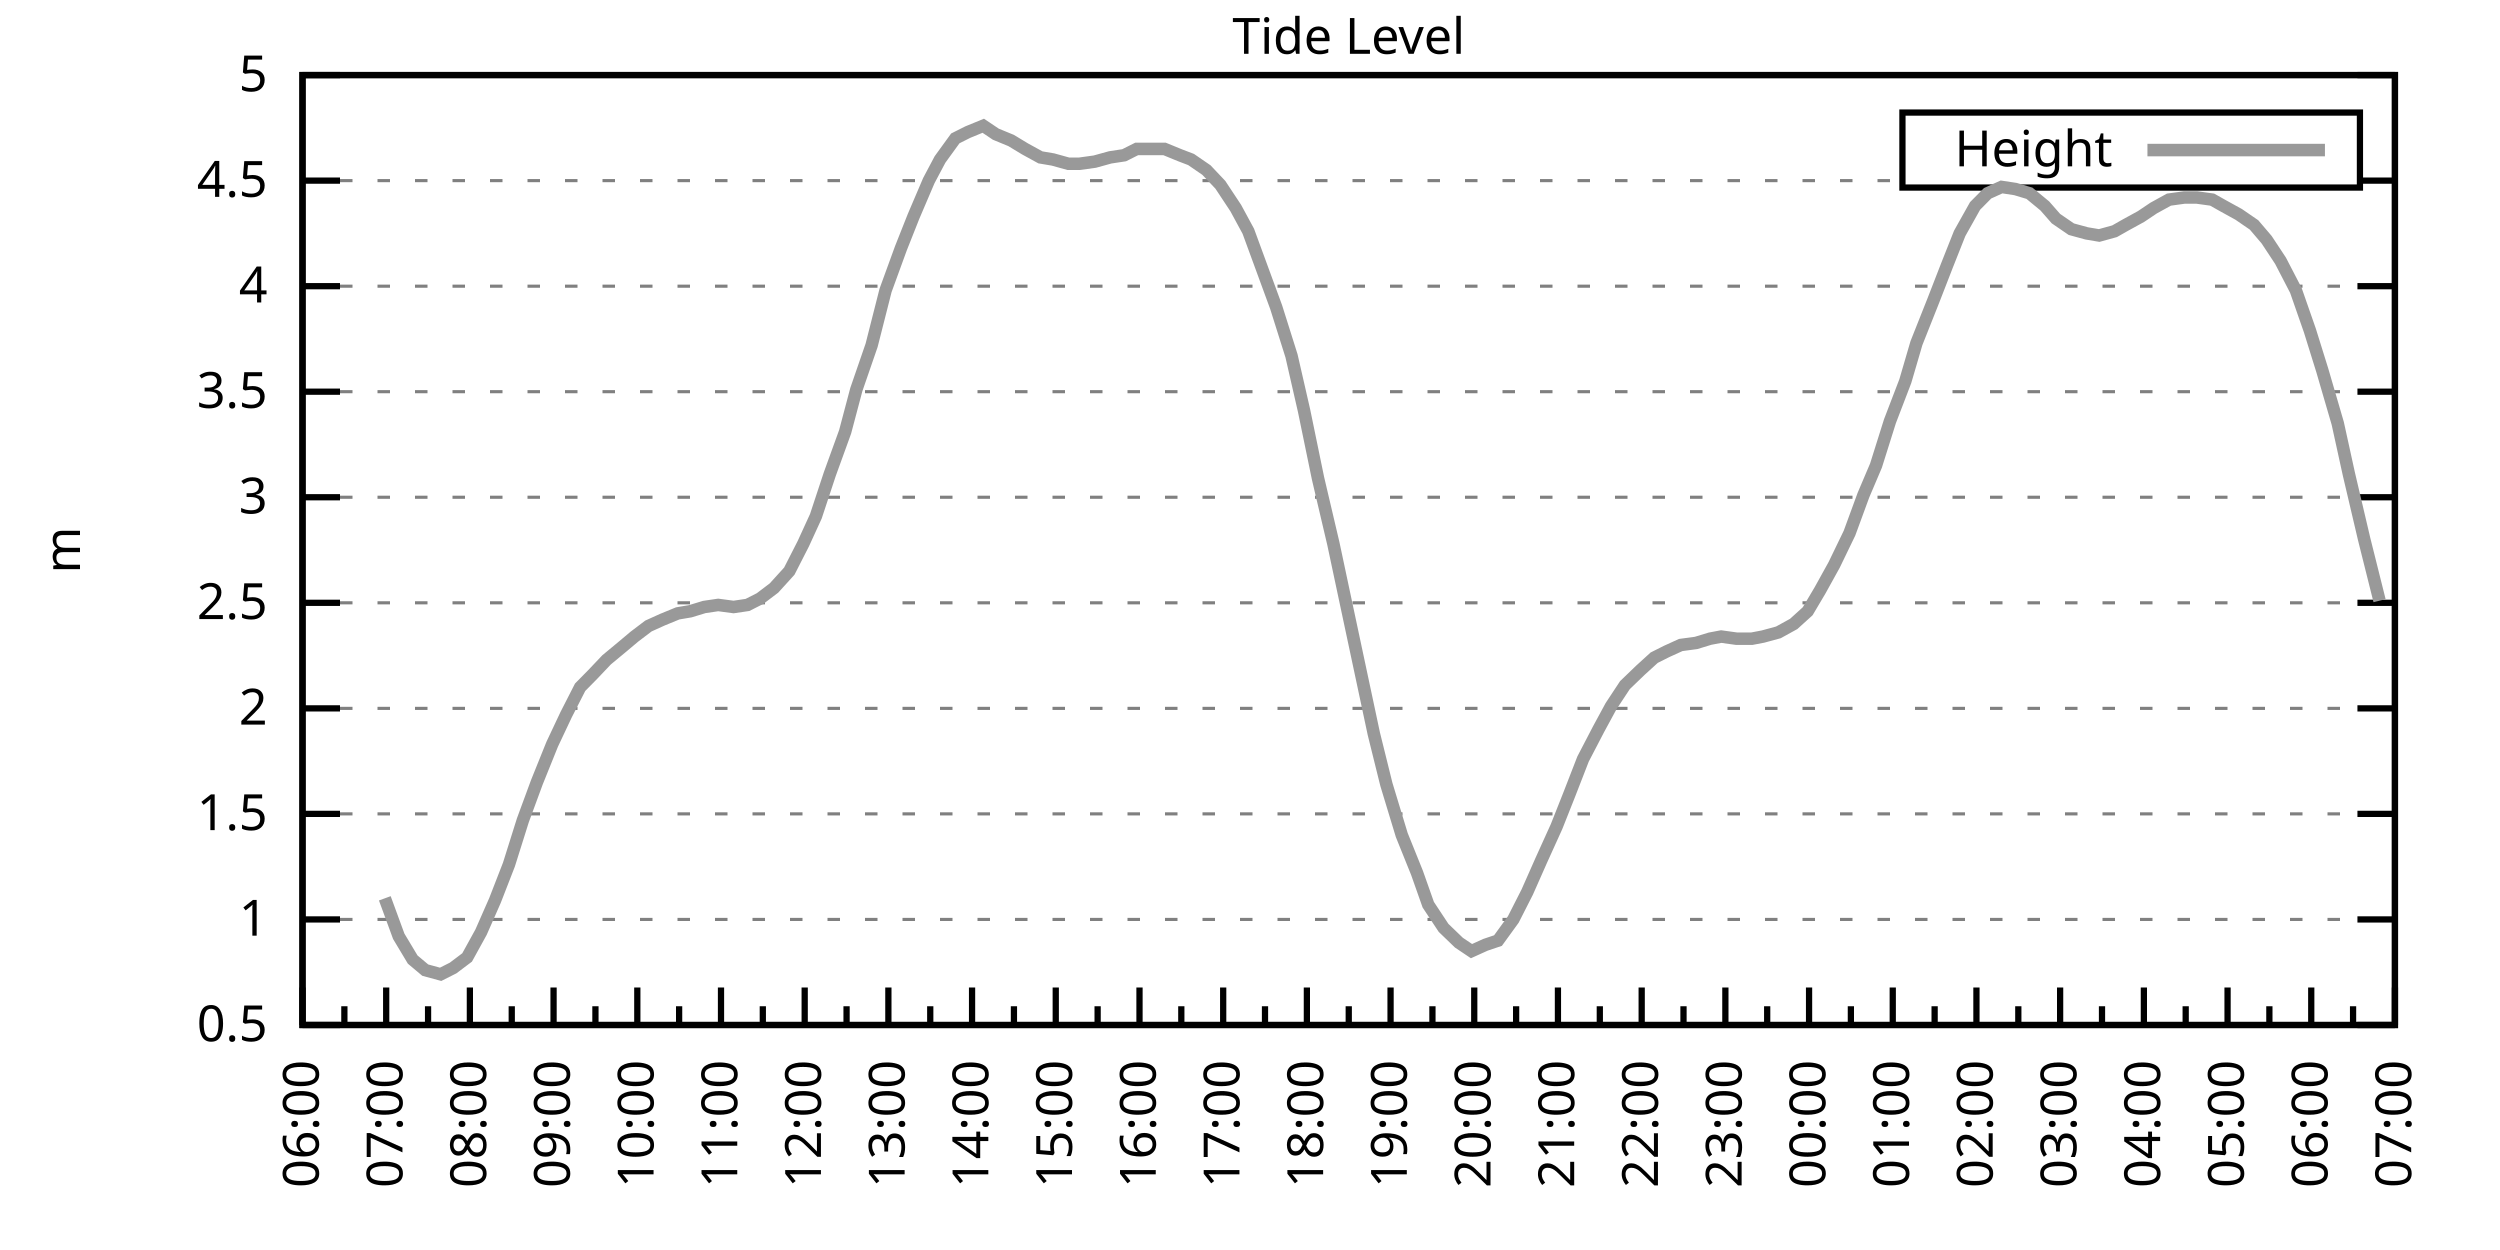
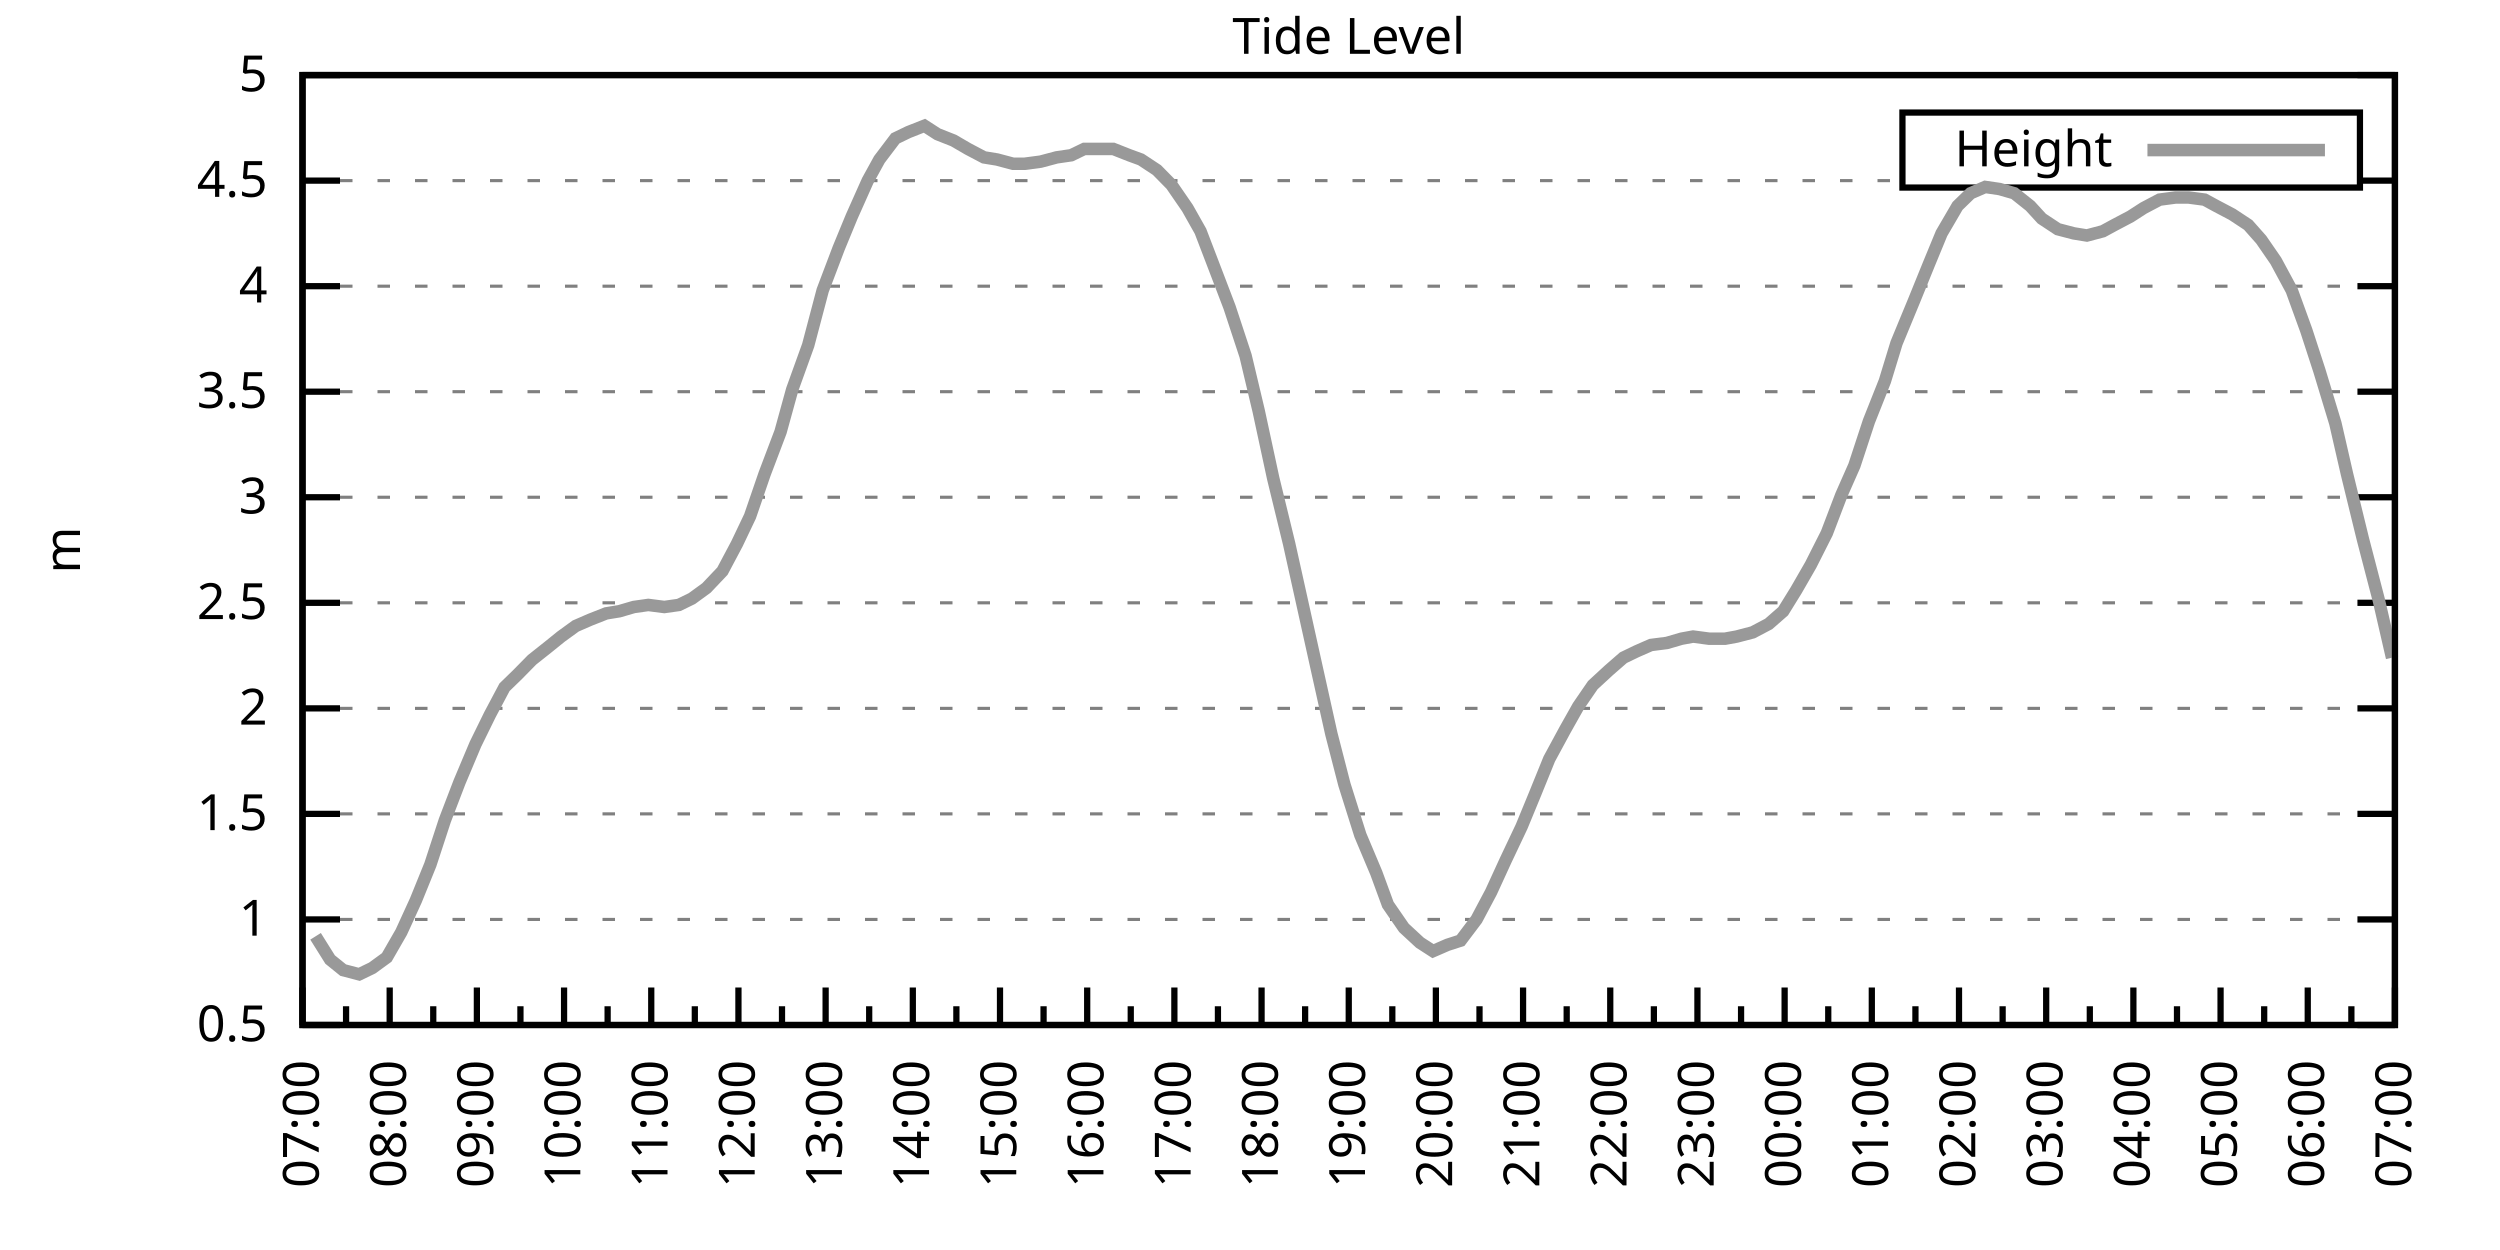
<svg xmlns="http://www.w3.org/2000/svg" xmlns:xlink="http://www.w3.org/1999/xlink" width="400" height="200" viewBox="0 0 400 200">
  <g id="gnuplot_canvas">
    <rect x="0" y="0" width="400" height="200" fill="none" />
    <defs>
      <circle id="gpDot" r="0.5" stroke-width="0.5" stroke="currentColor" />
      <path id="gpPt0" stroke-width="0.333" stroke="currentColor" d="M-1,0 h2 M0,-1 v2" />
      <path id="gpPt1" stroke-width="0.333" stroke="currentColor" d="M-1,-1 L1,1 M1,-1 L-1,1" />
      <path id="gpPt2" stroke-width="0.333" stroke="currentColor" d="M-1,0 L1,0 M0,-1 L0,1 M-1,-1 L1,1 M-1,1 L1,-1" />
      <rect id="gpPt3" stroke-width="0.333" stroke="currentColor" x="-1" y="-1" width="2" height="2" />
      <rect id="gpPt4" stroke-width="0.333" stroke="currentColor" fill="currentColor" x="-1" y="-1" width="2" height="2" />
      <circle id="gpPt5" stroke-width="0.333" stroke="currentColor" cx="0" cy="0" r="1" />
      <use xlink:href="#gpPt5" id="gpPt6" fill="currentColor" stroke="none" />
      <path id="gpPt7" stroke-width="0.333" stroke="currentColor" d="M0,-1.33 L-1.33,0.67 L1.33,0.67 z" />
      <use xlink:href="#gpPt7" id="gpPt8" fill="currentColor" stroke="none" />
      <use xlink:href="#gpPt7" id="gpPt9" stroke="currentColor" transform="rotate(180)" />
      <use xlink:href="#gpPt9" id="gpPt10" fill="currentColor" stroke="none" />
      <use xlink:href="#gpPt3" id="gpPt11" stroke="currentColor" transform="rotate(45)" />
      <use xlink:href="#gpPt11" id="gpPt12" fill="currentColor" stroke="none" />
      <path id="gpPt13" stroke-width="0.333" stroke="currentColor" d="M0,1.330 L1.265,0.411 L0.782,-1.067 L-0.782,-1.076 L-1.265,0.411 z" />
      <use xlink:href="#gpPt13" id="gpPt14" fill="currentColor" stroke="none" />
      <filter id="textbox" filterUnits="objectBoundingBox" x="0" y="0" height="1" width="1">
        <feFlood flood-color="white" flood-opacity="1" result="bgnd" />
        <feComposite in="SourceGraphic" in2="bgnd" operator="atop" />
      </filter>
      <filter id="greybox" filterUnits="objectBoundingBox" x="0" y="0" height="1" width="1">
        <feFlood flood-color="lightgrey" flood-opacity="1" result="grey" />
        <feComposite in="SourceGraphic" in2="grey" operator="atop" />
      </filter>
    </defs>
    <g fill="none" color="white" stroke="currentColor" stroke-width="1.00" stroke-linecap="butt" stroke-linejoin="miter">
</g>
    <g fill="none" color="black" stroke="currentColor" stroke-width="1.00" stroke-linecap="butt" stroke-linejoin="miter">
      <g stroke="none" shape-rendering="crispEdges">
        <polygon fill="rgb(255, 255, 255)" points="48.40,164.00 383.18,164.00 383.18,12.02 48.40,12.02 " />
      </g>
    </g>
    <g fill="none" color="black" stroke="currentColor" stroke-width="1.00" stroke-linecap="butt" stroke-linejoin="miter">
</g>
    <g fill="none" color="black" stroke="black" stroke-width="0.50" stroke-linecap="butt" stroke-linejoin="miter">
</g>
    <g fill="none" color="gray" stroke="currentColor" stroke-width="0.50" stroke-linecap="butt" stroke-linejoin="miter">
      <path stroke="gray" stroke-dasharray="2,4" class="gridline" d="M48.40,164.00 L383.19,164.00  " />
    </g>
    <g fill="none" color="gray" stroke="gray" stroke-width="1.00" stroke-linecap="butt" stroke-linejoin="miter">
</g>
    <g fill="none" color="black" stroke="currentColor" stroke-width="1.00" stroke-linecap="butt" stroke-linejoin="miter">
      <path stroke="black" d="M48.40,164.00 L54.40,164.00 M383.19,164.00 L377.19,164.00  " />
      <g transform="translate(42.80,166.60)" stroke="none" fill="black" font-family="Sans" font-size="8.00" text-anchor="end">
        <text>
          <tspan font-family="Sans"> 0.5</tspan>
        </text>
      </g>
    </g>
    <g fill="none" color="black" stroke="currentColor" stroke-width="1.00" stroke-linecap="butt" stroke-linejoin="miter">
</g>
    <g fill="none" color="black" stroke="black" stroke-width="0.50" stroke-linecap="butt" stroke-linejoin="miter">
</g>
    <g fill="none" color="gray" stroke="currentColor" stroke-width="0.50" stroke-linecap="butt" stroke-linejoin="miter">
      <path stroke="gray" stroke-dasharray="2,4" class="gridline" d="M48.40,147.11 L383.19,147.11  " />
    </g>
    <g fill="none" color="gray" stroke="gray" stroke-width="1.00" stroke-linecap="butt" stroke-linejoin="miter">
</g>
    <g fill="none" color="black" stroke="currentColor" stroke-width="1.00" stroke-linecap="butt" stroke-linejoin="miter">
      <path stroke="black" d="M48.40,147.11 L54.40,147.11 M383.19,147.11 L377.19,147.11  " />
      <g transform="translate(42.80,149.71)" stroke="none" fill="black" font-family="Sans" font-size="8.00" text-anchor="end">
        <text>
          <tspan font-family="Sans"> 1</tspan>
        </text>
      </g>
    </g>
    <g fill="none" color="black" stroke="currentColor" stroke-width="1.00" stroke-linecap="butt" stroke-linejoin="miter">
</g>
    <g fill="none" color="black" stroke="black" stroke-width="0.50" stroke-linecap="butt" stroke-linejoin="miter">
</g>
    <g fill="none" color="gray" stroke="currentColor" stroke-width="0.50" stroke-linecap="butt" stroke-linejoin="miter">
      <path stroke="gray" stroke-dasharray="2,4" class="gridline" d="M48.40,130.22 L383.19,130.22  " />
    </g>
    <g fill="none" color="gray" stroke="gray" stroke-width="1.00" stroke-linecap="butt" stroke-linejoin="miter">
</g>
    <g fill="none" color="black" stroke="currentColor" stroke-width="1.00" stroke-linecap="butt" stroke-linejoin="miter">
      <path stroke="black" d="M48.40,130.22 L54.40,130.22 M383.19,130.22 L377.19,130.22  " />
      <g transform="translate(42.80,132.82)" stroke="none" fill="black" font-family="Sans" font-size="8.00" text-anchor="end">
        <text>
          <tspan font-family="Sans"> 1.5</tspan>
        </text>
      </g>
    </g>
    <g fill="none" color="black" stroke="currentColor" stroke-width="1.00" stroke-linecap="butt" stroke-linejoin="miter">
</g>
    <g fill="none" color="black" stroke="black" stroke-width="0.50" stroke-linecap="butt" stroke-linejoin="miter">
</g>
    <g fill="none" color="gray" stroke="currentColor" stroke-width="0.50" stroke-linecap="butt" stroke-linejoin="miter">
      <path stroke="gray" stroke-dasharray="2,4" class="gridline" d="M48.40,113.34 L383.19,113.34  " />
    </g>
    <g fill="none" color="gray" stroke="gray" stroke-width="1.00" stroke-linecap="butt" stroke-linejoin="miter">
</g>
    <g fill="none" color="black" stroke="currentColor" stroke-width="1.00" stroke-linecap="butt" stroke-linejoin="miter">
      <path stroke="black" d="M48.40,113.34 L54.40,113.34 M383.19,113.34 L377.19,113.34  " />
      <g transform="translate(42.80,115.94)" stroke="none" fill="black" font-family="Sans" font-size="8.00" text-anchor="end">
        <text>
          <tspan font-family="Sans"> 2</tspan>
        </text>
      </g>
    </g>
    <g fill="none" color="black" stroke="currentColor" stroke-width="1.00" stroke-linecap="butt" stroke-linejoin="miter">
</g>
    <g fill="none" color="black" stroke="black" stroke-width="0.50" stroke-linecap="butt" stroke-linejoin="miter">
</g>
    <g fill="none" color="gray" stroke="currentColor" stroke-width="0.50" stroke-linecap="butt" stroke-linejoin="miter">
      <path stroke="gray" stroke-dasharray="2,4" class="gridline" d="M48.40,96.45 L383.19,96.45  " />
    </g>
    <g fill="none" color="gray" stroke="gray" stroke-width="1.00" stroke-linecap="butt" stroke-linejoin="miter">
</g>
    <g fill="none" color="black" stroke="currentColor" stroke-width="1.00" stroke-linecap="butt" stroke-linejoin="miter">
      <path stroke="black" d="M48.40,96.45 L54.40,96.45 M383.19,96.45 L377.19,96.45  " />
      <g transform="translate(42.80,99.05)" stroke="none" fill="black" font-family="Sans" font-size="8.00" text-anchor="end">
        <text>
          <tspan font-family="Sans"> 2.5</tspan>
        </text>
      </g>
    </g>
    <g fill="none" color="black" stroke="currentColor" stroke-width="1.00" stroke-linecap="butt" stroke-linejoin="miter">
</g>
    <g fill="none" color="black" stroke="black" stroke-width="0.50" stroke-linecap="butt" stroke-linejoin="miter">
</g>
    <g fill="none" color="gray" stroke="currentColor" stroke-width="0.50" stroke-linecap="butt" stroke-linejoin="miter">
      <path stroke="gray" stroke-dasharray="2,4" class="gridline" d="M48.40,79.56 L383.19,79.56  " />
    </g>
    <g fill="none" color="gray" stroke="gray" stroke-width="1.00" stroke-linecap="butt" stroke-linejoin="miter">
</g>
    <g fill="none" color="black" stroke="currentColor" stroke-width="1.00" stroke-linecap="butt" stroke-linejoin="miter">
      <path stroke="black" d="M48.40,79.56 L54.40,79.56 M383.19,79.56 L377.19,79.56  " />
      <g transform="translate(42.80,82.16)" stroke="none" fill="black" font-family="Sans" font-size="8.00" text-anchor="end">
        <text>
          <tspan font-family="Sans"> 3</tspan>
        </text>
      </g>
    </g>
    <g fill="none" color="black" stroke="currentColor" stroke-width="1.00" stroke-linecap="butt" stroke-linejoin="miter">
</g>
    <g fill="none" color="black" stroke="black" stroke-width="0.50" stroke-linecap="butt" stroke-linejoin="miter">
</g>
    <g fill="none" color="gray" stroke="currentColor" stroke-width="0.50" stroke-linecap="butt" stroke-linejoin="miter">
      <path stroke="gray" stroke-dasharray="2,4" class="gridline" d="M48.40,62.67 L383.19,62.67  " />
    </g>
    <g fill="none" color="gray" stroke="gray" stroke-width="1.00" stroke-linecap="butt" stroke-linejoin="miter">
</g>
    <g fill="none" color="black" stroke="currentColor" stroke-width="1.00" stroke-linecap="butt" stroke-linejoin="miter">
      <path stroke="black" d="M48.40,62.67 L54.40,62.67 M383.19,62.67 L377.19,62.67  " />
      <g transform="translate(42.80,65.27)" stroke="none" fill="black" font-family="Sans" font-size="8.00" text-anchor="end">
        <text>
          <tspan font-family="Sans"> 3.5</tspan>
        </text>
      </g>
    </g>
    <g fill="none" color="black" stroke="currentColor" stroke-width="1.00" stroke-linecap="butt" stroke-linejoin="miter">
</g>
    <g fill="none" color="black" stroke="black" stroke-width="0.50" stroke-linecap="butt" stroke-linejoin="miter">
</g>
    <g fill="none" color="gray" stroke="currentColor" stroke-width="0.50" stroke-linecap="butt" stroke-linejoin="miter">
      <path stroke="gray" stroke-dasharray="2,4" class="gridline" d="M48.40,45.79 L383.19,45.79  " />
    </g>
    <g fill="none" color="gray" stroke="gray" stroke-width="1.00" stroke-linecap="butt" stroke-linejoin="miter">
</g>
    <g fill="none" color="black" stroke="currentColor" stroke-width="1.00" stroke-linecap="butt" stroke-linejoin="miter">
      <path stroke="black" d="M48.40,45.79 L54.40,45.79 M383.19,45.79 L377.19,45.79  " />
      <g transform="translate(42.80,48.39)" stroke="none" fill="black" font-family="Sans" font-size="8.00" text-anchor="end">
        <text>
          <tspan font-family="Sans"> 4</tspan>
        </text>
      </g>
    </g>
    <g fill="none" color="black" stroke="currentColor" stroke-width="1.00" stroke-linecap="butt" stroke-linejoin="miter">
</g>
    <g fill="none" color="black" stroke="black" stroke-width="0.50" stroke-linecap="butt" stroke-linejoin="miter">
</g>
    <g fill="none" color="gray" stroke="currentColor" stroke-width="0.50" stroke-linecap="butt" stroke-linejoin="miter">
      <path stroke="gray" stroke-dasharray="2,4" class="gridline" d="M48.40,28.90 L304.39,28.90 M377.59,28.90 L383.19,28.90  " />
    </g>
    <g fill="none" color="gray" stroke="gray" stroke-width="1.00" stroke-linecap="butt" stroke-linejoin="miter">
</g>
    <g fill="none" color="black" stroke="currentColor" stroke-width="1.00" stroke-linecap="butt" stroke-linejoin="miter">
      <path stroke="black" d="M48.40,28.90 L54.40,28.90 M383.19,28.90 L377.19,28.90  " />
      <g transform="translate(42.80,31.50)" stroke="none" fill="black" font-family="Sans" font-size="8.00" text-anchor="end">
        <text>
          <tspan font-family="Sans"> 4.5</tspan>
        </text>
      </g>
    </g>
    <g fill="none" color="black" stroke="currentColor" stroke-width="1.00" stroke-linecap="butt" stroke-linejoin="miter">
</g>
    <g fill="none" color="black" stroke="black" stroke-width="0.50" stroke-linecap="butt" stroke-linejoin="miter">
</g>
    <g fill="none" color="gray" stroke="currentColor" stroke-width="0.50" stroke-linecap="butt" stroke-linejoin="miter">
      <path stroke="gray" stroke-dasharray="2,4" class="gridline" d="M48.40,12.01 L383.19,12.01  " />
    </g>
    <g fill="none" color="gray" stroke="gray" stroke-width="1.00" stroke-linecap="butt" stroke-linejoin="miter">
</g>
    <g fill="none" color="black" stroke="currentColor" stroke-width="1.00" stroke-linecap="butt" stroke-linejoin="miter">
      <path stroke="black" d="M48.40,12.01 L54.40,12.01 M383.19,12.01 L377.19,12.01  " />
      <g transform="translate(42.80,14.61)" stroke="none" fill="black" font-family="Sans" font-size="8.00" text-anchor="end">
        <text>
          <tspan font-family="Sans"> 5</tspan>
        </text>
      </g>
    </g>
    <g fill="none" color="black" stroke="currentColor" stroke-width="1.00" stroke-linecap="butt" stroke-linejoin="miter">
      <path stroke="black" d="M48.40,164.00 L48.40,158.00  " />
      <g transform="translate(51.00,169.60) rotate(270)" stroke="none" fill="black" font-family="Sans" font-size="8.00" text-anchor="end">
        <text>
+           <tspan font-family="Sans">07:00</tspan>
+         </text>
+       </g>
+     </g>
+     <g fill="none" color="black" stroke="currentColor" stroke-width="1.00" stroke-linecap="butt" stroke-linejoin="miter">
+       <path stroke="black" d="M55.37,164.00 L55.37,161.00 M62.35,164.00 L62.35,158.00  " />
+       <g transform="translate(64.95,169.60) rotate(270)" stroke="none" fill="black" font-family="Sans" font-size="8.00" text-anchor="end">
+         <text>
+           <tspan font-family="Sans">08:00</tspan>
+         </text>
+       </g>
+     </g>
+     <g fill="none" color="black" stroke="currentColor" stroke-width="1.00" stroke-linecap="butt" stroke-linejoin="miter">
+       <path stroke="black" d="M69.32,164.00 L69.32,161.00 M76.30,164.00 L76.30,158.00  " />
+       <g transform="translate(78.90,169.60) rotate(270)" stroke="none" fill="black" font-family="Sans" font-size="8.00" text-anchor="end">
+         <text>
+           <tspan font-family="Sans">09:00</tspan>
+         </text>
+       </g>
+     </g>
+     <g fill="none" color="black" stroke="currentColor" stroke-width="1.00" stroke-linecap="butt" stroke-linejoin="miter">
+       <path stroke="black" d="M83.27,164.00 L83.27,161.00 M90.25,164.00 L90.25,158.00  " />
+       <g transform="translate(92.85,169.60) rotate(270)" stroke="none" fill="black" font-family="Sans" font-size="8.00" text-anchor="end">
+         <text>
+           <tspan font-family="Sans">10:00</tspan>
+         </text>
+       </g>
+     </g>
+     <g fill="none" color="black" stroke="currentColor" stroke-width="1.00" stroke-linecap="butt" stroke-linejoin="miter">
+       <path stroke="black" d="M97.22,164.00 L97.22,161.00 M104.20,164.00 L104.20,158.00  " />
+       <g transform="translate(106.80,169.60) rotate(270)" stroke="none" fill="black" font-family="Sans" font-size="8.00" text-anchor="end">
+         <text>
+           <tspan font-family="Sans">11:00</tspan>
+         </text>
+       </g>
+     </g>
+     <g fill="none" color="black" stroke="currentColor" stroke-width="1.00" stroke-linecap="butt" stroke-linejoin="miter">
+       <path stroke="black" d="M111.17,164.00 L111.17,161.00 M118.15,164.00 L118.15,158.00  " />
+       <g transform="translate(120.75,169.60) rotate(270)" stroke="none" fill="black" font-family="Sans" font-size="8.00" text-anchor="end">
+         <text>
+           <tspan font-family="Sans">12:00</tspan>
+         </text>
+       </g>
+     </g>
+     <g fill="none" color="black" stroke="currentColor" stroke-width="1.00" stroke-linecap="butt" stroke-linejoin="miter">
+       <path stroke="black" d="M125.12,164.00 L125.12,161.00 M132.10,164.00 L132.10,158.00  " />
+       <g transform="translate(134.70,169.60) rotate(270)" stroke="none" fill="black" font-family="Sans" font-size="8.00" text-anchor="end">
+         <text>
+           <tspan font-family="Sans">13:00</tspan>
+         </text>
+       </g>
+     </g>
+     <g fill="none" color="black" stroke="currentColor" stroke-width="1.00" stroke-linecap="butt" stroke-linejoin="miter">
+       <path stroke="black" d="M139.07,164.00 L139.07,161.00 M146.05,164.00 L146.05,158.00  " />
+       <g transform="translate(148.65,169.60) rotate(270)" stroke="none" fill="black" font-family="Sans" font-size="8.00" text-anchor="end">
+         <text>
+           <tspan font-family="Sans">14:00</tspan>
+         </text>
+       </g>
+     </g>
+     <g fill="none" color="black" stroke="currentColor" stroke-width="1.00" stroke-linecap="butt" stroke-linejoin="miter">
+       <path stroke="black" d="M153.02,164.00 L153.02,161.00 M160.00,164.00 L160.00,158.00  " />
+       <g transform="translate(162.60,169.60) rotate(270)" stroke="none" fill="black" font-family="Sans" font-size="8.00" text-anchor="end">
+         <text>
+           <tspan font-family="Sans">15:00</tspan>
+         </text>
+       </g>
+     </g>
+     <g fill="none" color="black" stroke="currentColor" stroke-width="1.00" stroke-linecap="butt" stroke-linejoin="miter">
+       <path stroke="black" d="M166.97,164.00 L166.97,161.00 M173.95,164.00 L173.95,158.00  " />
+       <g transform="translate(176.55,169.60) rotate(270)" stroke="none" fill="black" font-family="Sans" font-size="8.00" text-anchor="end">
+         <text>
+           <tspan font-family="Sans">16:00</tspan>
+         </text>
+       </g>
+     </g>
+     <g fill="none" color="black" stroke="currentColor" stroke-width="1.00" stroke-linecap="butt" stroke-linejoin="miter">
+       <path stroke="black" d="M180.92,164.00 L180.92,161.00 M187.90,164.00 L187.90,158.00  " />
+       <g transform="translate(190.50,169.60) rotate(270)" stroke="none" fill="black" font-family="Sans" font-size="8.00" text-anchor="end">
+         <text>
+           <tspan font-family="Sans">17:00</tspan>
+         </text>
+       </g>
+     </g>
+     <g fill="none" color="black" stroke="currentColor" stroke-width="1.00" stroke-linecap="butt" stroke-linejoin="miter">
+       <path stroke="black" d="M194.87,164.00 L194.87,161.00 M201.85,164.00 L201.85,158.00  " />
+       <g transform="translate(204.45,169.60) rotate(270)" stroke="none" fill="black" font-family="Sans" font-size="8.00" text-anchor="end">
+         <text>
+           <tspan font-family="Sans">18:00</tspan>
+         </text>
+       </g>
+     </g>
+     <g fill="none" color="black" stroke="currentColor" stroke-width="1.00" stroke-linecap="butt" stroke-linejoin="miter">
+       <path stroke="black" d="M208.82,164.00 L208.82,161.00 M215.80,164.00 L215.80,158.00  " />
+       <g transform="translate(218.40,169.60) rotate(270)" stroke="none" fill="black" font-family="Sans" font-size="8.00" text-anchor="end">
+         <text>
+           <tspan font-family="Sans">19:00</tspan>
+         </text>
+       </g>
+     </g>
+     <g fill="none" color="black" stroke="currentColor" stroke-width="1.00" stroke-linecap="butt" stroke-linejoin="miter">
+       <path stroke="black" d="M222.77,164.00 L222.77,161.00 M229.74,164.00 L229.74,158.00  " />
+       <g transform="translate(232.34,169.60) rotate(270)" stroke="none" fill="black" font-family="Sans" font-size="8.00" text-anchor="end">
+         <text>
+           <tspan font-family="Sans">20:00</tspan>
+         </text>
+       </g>
+     </g>
+     <g fill="none" color="black" stroke="currentColor" stroke-width="1.00" stroke-linecap="butt" stroke-linejoin="miter">
+       <path stroke="black" d="M236.72,164.00 L236.72,161.00 M243.69,164.00 L243.69,158.00  " />
+       <g transform="translate(246.29,169.60) rotate(270)" stroke="none" fill="black" font-family="Sans" font-size="8.00" text-anchor="end">
+         <text>
+           <tspan font-family="Sans">21:00</tspan>
+         </text>
+       </g>
+     </g>
+     <g fill="none" color="black" stroke="currentColor" stroke-width="1.00" stroke-linecap="butt" stroke-linejoin="miter">
+       <path stroke="black" d="M250.67,164.00 L250.67,161.00 M257.64,164.00 L257.64,158.00  " />
+       <g transform="translate(260.24,169.60) rotate(270)" stroke="none" fill="black" font-family="Sans" font-size="8.00" text-anchor="end">
+         <text>
+           <tspan font-family="Sans">22:00</tspan>
+         </text>
+       </g>
+     </g>
+     <g fill="none" color="black" stroke="currentColor" stroke-width="1.00" stroke-linecap="butt" stroke-linejoin="miter">
+       <path stroke="black" d="M264.62,164.00 L264.62,161.00 M271.59,164.00 L271.59,158.00  " />
+       <g transform="translate(274.19,169.60) rotate(270)" stroke="none" fill="black" font-family="Sans" font-size="8.00" text-anchor="end">
+         <text>
+           <tspan font-family="Sans">23:00</tspan>
+         </text>
+       </g>
+     </g>
+     <g fill="none" color="black" stroke="currentColor" stroke-width="1.00" stroke-linecap="butt" stroke-linejoin="miter">
+       <path stroke="black" d="M278.57,164.00 L278.57,161.00 M285.54,164.00 L285.54,158.00  " />
+       <g transform="translate(288.14,169.60) rotate(270)" stroke="none" fill="black" font-family="Sans" font-size="8.00" text-anchor="end">
+         <text>
+           <tspan font-family="Sans">00:00</tspan>
+         </text>
+       </g>
+     </g>
+     <g fill="none" color="black" stroke="currentColor" stroke-width="1.00" stroke-linecap="butt" stroke-linejoin="miter">
+       <path stroke="black" d="M292.52,164.00 L292.52,161.00 M299.49,164.00 L299.49,158.00  " />
+       <g transform="translate(302.09,169.60) rotate(270)" stroke="none" fill="black" font-family="Sans" font-size="8.00" text-anchor="end">
+         <text>
+           <tspan font-family="Sans">01:00</tspan>
+         </text>
+       </g>
+     </g>
+     <g fill="none" color="black" stroke="currentColor" stroke-width="1.00" stroke-linecap="butt" stroke-linejoin="miter">
+       <path stroke="black" d="M306.47,164.00 L306.47,161.00 M313.44,164.00 L313.44,158.00  " />
+       <g transform="translate(316.04,169.60) rotate(270)" stroke="none" fill="black" font-family="Sans" font-size="8.00" text-anchor="end">
+         <text>
+           <tspan font-family="Sans">02:00</tspan>
+         </text>
+       </g>
+     </g>
+     <g fill="none" color="black" stroke="currentColor" stroke-width="1.00" stroke-linecap="butt" stroke-linejoin="miter">
+       <path stroke="black" d="M320.42,164.00 L320.42,161.00 M327.39,164.00 L327.39,158.00  " />
+       <g transform="translate(329.99,169.60) rotate(270)" stroke="none" fill="black" font-family="Sans" font-size="8.00" text-anchor="end">
+         <text>
+           <tspan font-family="Sans">03:00</tspan>
+         </text>
+       </g>
+     </g>
+     <g fill="none" color="black" stroke="currentColor" stroke-width="1.00" stroke-linecap="butt" stroke-linejoin="miter">
+       <path stroke="black" d="M334.37,164.00 L334.37,161.00 M341.34,164.00 L341.34,158.00  " />
+       <g transform="translate(343.94,169.60) rotate(270)" stroke="none" fill="black" font-family="Sans" font-size="8.00" text-anchor="end">
+         <text>
+           <tspan font-family="Sans">04:00</tspan>
+         </text>
+       </g>
+     </g>
+     <g fill="none" color="black" stroke="currentColor" stroke-width="1.00" stroke-linecap="butt" stroke-linejoin="miter">
+       <path stroke="black" d="M348.32,164.00 L348.32,161.00 M355.29,164.00 L355.29,158.00  " />
+       <g transform="translate(357.89,169.60) rotate(270)" stroke="none" fill="black" font-family="Sans" font-size="8.00" text-anchor="end">
+         <text>
+           <tspan font-family="Sans">05:00</tspan>
+         </text>
+       </g>
+     </g>
+     <g fill="none" color="black" stroke="currentColor" stroke-width="1.00" stroke-linecap="butt" stroke-linejoin="miter">
+       <path stroke="black" d="M362.27,164.00 L362.27,161.00 M369.24,164.00 L369.24,158.00  " />
+       <g transform="translate(371.84,169.60) rotate(270)" stroke="none" fill="black" font-family="Sans" font-size="8.00" text-anchor="end">
+         <text>
          <tspan font-family="Sans">06:00</tspan>
        </text>
      </g>
    </g>
    <g fill="none" color="black" stroke="currentColor" stroke-width="1.00" stroke-linecap="butt" stroke-linejoin="miter">
-       <path stroke="black" d="M55.10,164.00 L55.10,161.00 M61.79,164.00 L61.79,158.00  " />
-       <g transform="translate(64.39,169.60) rotate(270)" stroke="none" fill="black" font-family="Sans" font-size="8.00" text-anchor="end">
-         <text>
-           <tspan font-family="Sans">07:00</tspan>
-         </text>
-       </g>
-     </g>
-     <g fill="none" color="black" stroke="currentColor" stroke-width="1.00" stroke-linecap="butt" stroke-linejoin="miter">
-       <path stroke="black" d="M68.49,164.00 L68.49,161.00 M75.18,164.00 L75.18,158.00  " />
-       <g transform="translate(77.78,169.60) rotate(270)" stroke="none" fill="black" font-family="Sans" font-size="8.00" text-anchor="end">
-         <text>
-           <tspan font-family="Sans">08:00</tspan>
-         </text>
-       </g>
-     </g>
-     <g fill="none" color="black" stroke="currentColor" stroke-width="1.00" stroke-linecap="butt" stroke-linejoin="miter">
-       <path stroke="black" d="M81.88,164.00 L81.88,161.00 M88.57,164.00 L88.57,158.00  " />
-       <g transform="translate(91.17,169.60) rotate(270)" stroke="none" fill="black" font-family="Sans" font-size="8.00" text-anchor="end">
-         <text>
-           <tspan font-family="Sans">09:00</tspan>
-         </text>
-       </g>
-     </g>
-     <g fill="none" color="black" stroke="currentColor" stroke-width="1.00" stroke-linecap="butt" stroke-linejoin="miter">
-       <path stroke="black" d="M95.27,164.00 L95.27,161.00 M101.97,164.00 L101.97,158.00  " />
-       <g transform="translate(104.57,169.60) rotate(270)" stroke="none" fill="black" font-family="Sans" font-size="8.00" text-anchor="end">
-         <text>
-           <tspan font-family="Sans">10:00</tspan>
-         </text>
-       </g>
-     </g>
-     <g fill="none" color="black" stroke="currentColor" stroke-width="1.00" stroke-linecap="butt" stroke-linejoin="miter">
-       <path stroke="black" d="M108.66,164.00 L108.66,161.00 M115.36,164.00 L115.36,158.00  " />
-       <g transform="translate(117.96,169.60) rotate(270)" stroke="none" fill="black" font-family="Sans" font-size="8.00" text-anchor="end">
-         <text>
-           <tspan font-family="Sans">11:00</tspan>
-         </text>
-       </g>
-     </g>
-     <g fill="none" color="black" stroke="currentColor" stroke-width="1.00" stroke-linecap="butt" stroke-linejoin="miter">
-       <path stroke="black" d="M122.05,164.00 L122.05,161.00 M128.75,164.00 L128.75,158.00  " />
-       <g transform="translate(131.35,169.60) rotate(270)" stroke="none" fill="black" font-family="Sans" font-size="8.00" text-anchor="end">
-         <text>
-           <tspan font-family="Sans">12:00</tspan>
-         </text>
-       </g>
-     </g>
-     <g fill="none" color="black" stroke="currentColor" stroke-width="1.00" stroke-linecap="butt" stroke-linejoin="miter">
-       <path stroke="black" d="M135.45,164.00 L135.45,161.00 M142.14,164.00 L142.14,158.00  " />
-       <g transform="translate(144.74,169.60) rotate(270)" stroke="none" fill="black" font-family="Sans" font-size="8.00" text-anchor="end">
-         <text>
-           <tspan font-family="Sans">13:00</tspan>
-         </text>
-       </g>
-     </g>
-     <g fill="none" color="black" stroke="currentColor" stroke-width="1.00" stroke-linecap="butt" stroke-linejoin="miter">
-       <path stroke="black" d="M148.84,164.00 L148.84,161.00 M155.53,164.00 L155.53,158.00  " />
-       <g transform="translate(158.13,169.60) rotate(270)" stroke="none" fill="black" font-family="Sans" font-size="8.00" text-anchor="end">
-         <text>
-           <tspan font-family="Sans">14:00</tspan>
-         </text>
-       </g>
-     </g>
-     <g fill="none" color="black" stroke="currentColor" stroke-width="1.00" stroke-linecap="butt" stroke-linejoin="miter">
-       <path stroke="black" d="M162.23,164.00 L162.23,161.00 M168.92,164.00 L168.92,158.00  " />
-       <g transform="translate(171.52,169.60) rotate(270)" stroke="none" fill="black" font-family="Sans" font-size="8.00" text-anchor="end">
-         <text>
-           <tspan font-family="Sans">15:00</tspan>
-         </text>
-       </g>
-     </g>
-     <g fill="none" color="black" stroke="currentColor" stroke-width="1.00" stroke-linecap="butt" stroke-linejoin="miter">
-       <path stroke="black" d="M175.62,164.00 L175.62,161.00 M182.32,164.00 L182.32,158.00  " />
-       <g transform="translate(184.92,169.60) rotate(270)" stroke="none" fill="black" font-family="Sans" font-size="8.00" text-anchor="end">
-         <text>
-           <tspan font-family="Sans">16:00</tspan>
-         </text>
-       </g>
-     </g>
-     <g fill="none" color="black" stroke="currentColor" stroke-width="1.00" stroke-linecap="butt" stroke-linejoin="miter">
-       <path stroke="black" d="M189.01,164.00 L189.01,161.00 M195.71,164.00 L195.71,158.00  " />
-       <g transform="translate(198.31,169.60) rotate(270)" stroke="none" fill="black" font-family="Sans" font-size="8.00" text-anchor="end">
-         <text>
-           <tspan font-family="Sans">17:00</tspan>
-         </text>
-       </g>
-     </g>
-     <g fill="none" color="black" stroke="currentColor" stroke-width="1.00" stroke-linecap="butt" stroke-linejoin="miter">
-       <path stroke="black" d="M202.40,164.00 L202.40,161.00 M209.10,164.00 L209.10,158.00  " />
-       <g transform="translate(211.70,169.60) rotate(270)" stroke="none" fill="black" font-family="Sans" font-size="8.00" text-anchor="end">
-         <text>
-           <tspan font-family="Sans">18:00</tspan>
-         </text>
-       </g>
-     </g>
-     <g fill="none" color="black" stroke="currentColor" stroke-width="1.00" stroke-linecap="butt" stroke-linejoin="miter">
-       <path stroke="black" d="M215.80,164.00 L215.80,161.00 M222.49,164.00 L222.49,158.00  " />
-       <g transform="translate(225.09,169.60) rotate(270)" stroke="none" fill="black" font-family="Sans" font-size="8.00" text-anchor="end">
-         <text>
-           <tspan font-family="Sans">19:00</tspan>
-         </text>
-       </g>
-     </g>
-     <g fill="none" color="black" stroke="currentColor" stroke-width="1.00" stroke-linecap="butt" stroke-linejoin="miter">
-       <path stroke="black" d="M229.19,164.00 L229.19,161.00 M235.88,164.00 L235.88,158.00  " />
-       <g transform="translate(238.48,169.60) rotate(270)" stroke="none" fill="black" font-family="Sans" font-size="8.00" text-anchor="end">
-         <text>
-           <tspan font-family="Sans">20:00</tspan>
-         </text>
-       </g>
-     </g>
-     <g fill="none" color="black" stroke="currentColor" stroke-width="1.00" stroke-linecap="butt" stroke-linejoin="miter">
-       <path stroke="black" d="M242.58,164.00 L242.58,161.00 M249.27,164.00 L249.27,158.00  " />
-       <g transform="translate(251.87,169.60) rotate(270)" stroke="none" fill="black" font-family="Sans" font-size="8.00" text-anchor="end">
-         <text>
-           <tspan font-family="Sans">21:00</tspan>
-         </text>
-       </g>
-     </g>
-     <g fill="none" color="black" stroke="currentColor" stroke-width="1.00" stroke-linecap="butt" stroke-linejoin="miter">
-       <path stroke="black" d="M255.97,164.00 L255.97,161.00 M262.67,164.00 L262.67,158.00  " />
-       <g transform="translate(265.27,169.60) rotate(270)" stroke="none" fill="black" font-family="Sans" font-size="8.00" text-anchor="end">
-         <text>
-           <tspan font-family="Sans">22:00</tspan>
-         </text>
-       </g>
-     </g>
-     <g fill="none" color="black" stroke="currentColor" stroke-width="1.00" stroke-linecap="butt" stroke-linejoin="miter">
-       <path stroke="black" d="M269.36,164.00 L269.36,161.00 M276.06,164.00 L276.06,158.00  " />
-       <g transform="translate(278.66,169.60) rotate(270)" stroke="none" fill="black" font-family="Sans" font-size="8.00" text-anchor="end">
-         <text>
-           <tspan font-family="Sans">23:00</tspan>
-         </text>
-       </g>
-     </g>
-     <g fill="none" color="black" stroke="currentColor" stroke-width="1.00" stroke-linecap="butt" stroke-linejoin="miter">
-       <path stroke="black" d="M282.75,164.00 L282.75,161.00 M289.45,164.00 L289.45,158.00  " />
-       <g transform="translate(292.05,169.60) rotate(270)" stroke="none" fill="black" font-family="Sans" font-size="8.00" text-anchor="end">
-         <text>
-           <tspan font-family="Sans">00:00</tspan>
-         </text>
-       </g>
-     </g>
-     <g fill="none" color="black" stroke="currentColor" stroke-width="1.00" stroke-linecap="butt" stroke-linejoin="miter">
-       <path stroke="black" d="M296.14,164.00 L296.14,161.00 M302.84,164.00 L302.84,158.00  " />
-       <g transform="translate(305.44,169.60) rotate(270)" stroke="none" fill="black" font-family="Sans" font-size="8.00" text-anchor="end">
-         <text>
-           <tspan font-family="Sans">01:00</tspan>
-         </text>
-       </g>
-     </g>
-     <g fill="none" color="black" stroke="currentColor" stroke-width="1.00" stroke-linecap="butt" stroke-linejoin="miter">
-       <path stroke="black" d="M309.54,164.00 L309.54,161.00 M316.23,164.00 L316.23,158.00  " />
-       <g transform="translate(318.83,169.60) rotate(270)" stroke="none" fill="black" font-family="Sans" font-size="8.00" text-anchor="end">
-         <text>
-           <tspan font-family="Sans">02:00</tspan>
-         </text>
-       </g>
-     </g>
-     <g fill="none" color="black" stroke="currentColor" stroke-width="1.00" stroke-linecap="butt" stroke-linejoin="miter">
-       <path stroke="black" d="M322.93,164.00 L322.93,161.00 M329.62,164.00 L329.62,158.00  " />
-       <g transform="translate(332.22,169.60) rotate(270)" stroke="none" fill="black" font-family="Sans" font-size="8.00" text-anchor="end">
-         <text>
-           <tspan font-family="Sans">03:00</tspan>
-         </text>
-       </g>
-     </g>
-     <g fill="none" color="black" stroke="currentColor" stroke-width="1.00" stroke-linecap="butt" stroke-linejoin="miter">
-       <path stroke="black" d="M336.32,164.00 L336.32,161.00 M343.02,164.00 L343.02,158.00  " />
-       <g transform="translate(345.62,169.60) rotate(270)" stroke="none" fill="black" font-family="Sans" font-size="8.00" text-anchor="end">
-         <text>
-           <tspan font-family="Sans">04:00</tspan>
-         </text>
-       </g>
-     </g>
-     <g fill="none" color="black" stroke="currentColor" stroke-width="1.00" stroke-linecap="butt" stroke-linejoin="miter">
-       <path stroke="black" d="M349.71,164.00 L349.71,161.00 M356.41,164.00 L356.41,158.00  " />
-       <g transform="translate(359.01,169.60) rotate(270)" stroke="none" fill="black" font-family="Sans" font-size="8.00" text-anchor="end">
-         <text>
-           <tspan font-family="Sans">05:00</tspan>
-         </text>
-       </g>
-     </g>
-     <g fill="none" color="black" stroke="currentColor" stroke-width="1.00" stroke-linecap="butt" stroke-linejoin="miter">
-       <path stroke="black" d="M363.10,164.00 L363.10,161.00 M369.80,164.00 L369.80,158.00  " />
-       <g transform="translate(372.40,169.60) rotate(270)" stroke="none" fill="black" font-family="Sans" font-size="8.00" text-anchor="end">
-         <text>
-           <tspan font-family="Sans">06:00</tspan>
-         </text>
-       </g>
-     </g>
-     <g fill="none" color="black" stroke="currentColor" stroke-width="1.00" stroke-linecap="butt" stroke-linejoin="miter">
-       <path stroke="black" d="M376.49,164.00 L376.49,161.00 M383.19,164.00 L383.19,158.00  " />
+       <path stroke="black" d="M376.22,164.00 L376.22,161.00 M383.19,164.00 L383.19,158.00  " />
      <g transform="translate(385.79,169.60) rotate(270)" stroke="none" fill="black" font-family="Sans" font-size="8.00" text-anchor="end">
        <text>
          <tspan font-family="Sans">07:00</tspan>
        </text>
      </g>
    </g>
    <g fill="none" color="black" stroke="currentColor" stroke-width="1.00" stroke-linecap="butt" stroke-linejoin="miter">
</g>
    <g fill="none" color="black" stroke="currentColor" stroke-width="1.00" stroke-linecap="butt" stroke-linejoin="miter">
      <path stroke="black" d="M48.40,12.01 L48.40,164.00 L383.19,164.00 L383.19,12.01 L48.40,12.01 Z  " />
    </g>
    <g fill="none" color="black" stroke="currentColor" stroke-width="1.00" stroke-linecap="butt" stroke-linejoin="miter">
      <g transform="translate(12.80,88.01) rotate(270)" stroke="none" fill="black" font-family="Sans" font-size="8.00" text-anchor="middle">
        <text>
          <tspan font-family="Sans">m</tspan>
        </text>
      </g>
    </g>
    <g fill="none" color="black" stroke="currentColor" stroke-width="1.00" stroke-linecap="butt" stroke-linejoin="miter">
</g>
    <g fill="none" color="black" stroke="currentColor" stroke-width="1.00" stroke-linecap="butt" stroke-linejoin="miter">
      <path stroke="black" d="M304.39,30.01 L304.39,18.01 L377.59,18.01 L377.59,30.01 L304.39,30.01 Z  " />
    </g>
    <g id="Tide_level_plot_1">
      <g fill="none" color="white" stroke="black" stroke-width="2.00" stroke-linecap="butt" stroke-linejoin="miter">
</g>
      <g fill="none" color="black" stroke="currentColor" stroke-width="2.00" stroke-linecap="butt" stroke-linejoin="miter">
        <g transform="translate(337.99,26.61)" stroke="none" fill="black" font-family="Sans" font-size="8.00" text-anchor="end">
          <text>
            <tspan font-family="Sans">Height</tspan>
          </text>
        </g>
      </g>
      <g fill="none" color="black" stroke="currentColor" stroke-width="2.00" stroke-linecap="butt" stroke-linejoin="miter">
-         <path stroke="rgb(153, 153, 153)" d="M343.59,24.01 L371.99,24.01 M61.57,143.73 L63.80,149.81 L66.03,153.53 L68.04,155.22 L70.50,155.89 L72.50,154.88   L74.74,153.19 L76.97,149.14 L79.20,144.07 L81.43,138.33 L83.66,131.24 L85.90,125.16 L88.35,119.08 L90.58,114.35   L92.82,109.96 L94.82,107.93 L97.06,105.57 L99.51,103.54 L101.52,101.85 L103.75,100.16 L105.98,99.15 L108.44,98.14   L110.45,97.80 L112.68,97.12 L114.91,96.79 L117.37,97.12 L119.60,96.79 L121.61,95.77 L123.84,94.08 L126.29,91.38   L128.53,86.99 L130.54,82.60 L132.77,75.85 L135.22,69.09 L137.01,62.34 L139.46,55.24 L141.69,46.46 L144.15,39.71   L146.16,34.64 L148.61,28.90 L150.40,25.52 L152.85,22.14 L154.86,21.13 L157.32,20.12 L159.33,21.47 L161.78,22.48   L164.01,23.83 L166.47,25.18 L168.48,25.52 L170.93,26.20 L172.72,26.20 L175.17,25.86 L177.63,25.18 L179.86,24.84   L181.87,23.83 L184.32,23.83 L186.33,23.83 L188.79,24.84 L190.57,25.52 L193.03,27.21 L195.26,29.57 L197.72,33.29   L199.73,37.00 L201.96,43.08 L204.19,49.16 L206.64,56.93 L208.65,65.71 L210.88,76.52 L213.34,86.99 L215.35,96.45   L217.58,106.92 L219.81,117.39 L221.82,125.50 L224.28,133.60 L226.73,139.68 L228.52,144.75 L230.97,148.46 L233.43,150.83   L235.44,152.18 L237.67,151.17 L239.68,150.49 L242.13,147.11 L244.36,142.72 L246.60,137.66 L249.05,132.25 L251.06,127.18   L253.29,121.44 L255.75,116.71 L257.76,113.00 L259.99,109.62 L262.44,107.26 L264.67,105.23 L266.68,104.22 L268.92,103.20   L271.37,102.87 L273.60,102.19 L275.39,101.85 L277.84,102.19 L280.30,102.19 L282.08,101.85 L284.54,101.18 L286.99,99.83   L289.23,97.80 L291.23,94.42 L293.47,90.37 L295.92,85.30 L298.15,79.22 L300.16,74.49 L302.39,67.40 L304.85,60.98   L306.63,54.90 L309.31,48.15 L311.54,42.41 L313.55,37.34 L316.01,32.95 L318.02,30.92 L320.25,29.91 L322.48,30.25   L324.71,30.92 L327.17,32.95 L328.95,34.98 L331.41,36.67 L333.86,37.34 L335.87,37.68 L338.33,37.00 L340.11,35.99   L342.57,34.64 L344.58,33.29 L347.03,31.94 L349.49,31.60 L351.50,31.60 L353.95,31.94 L355.74,32.95 L358.19,34.30   L360.65,35.99 L362.66,38.35 L364.89,41.73 L367.34,46.46 L369.58,52.88 L371.58,59.30 L374.04,67.74 L375.82,75.85   L378.28,86.32 L380.73,96.11  " />
+         <path stroke="rgb(153, 153, 153)" d="M343.59,24.01 L371.99,24.01 M50.49,149.81 L52.82,153.53 L54.91,155.22 L57.47,155.89 L59.56,154.88 L61.88,153.19   L64.21,149.14 L66.53,144.07 L68.86,138.33 L71.18,131.24 L73.51,125.16 L76.07,119.08 L78.39,114.35 L80.72,109.96   L82.81,107.93 L85.13,105.57 L87.69,103.54 L89.78,101.85 L92.11,100.16 L94.43,99.15 L96.99,98.14 L99.08,97.80   L101.41,97.12 L103.73,96.79 L106.29,97.12 L108.62,96.79 L110.71,95.77 L113.03,94.08 L115.59,91.38 L117.92,86.99   L120.01,82.60 L122.33,75.85 L124.89,69.09 L126.75,62.34 L129.31,55.24 L131.63,46.46 L134.19,39.71 L136.28,34.64   L138.84,28.90 L140.70,25.52 L143.26,22.14 L145.35,21.13 L147.91,20.12 L150.00,21.47 L152.56,22.48 L154.88,23.83   L157.44,25.18 L159.53,25.52 L162.09,26.20 L163.95,26.20 L166.51,25.86 L169.06,25.18 L171.39,24.84 L173.48,23.83   L176.04,23.83 L178.13,23.83 L180.69,24.84 L182.55,25.52 L185.11,27.21 L187.43,29.57 L189.99,33.29 L192.08,37.00   L194.41,43.08 L196.73,49.16 L199.29,56.93 L201.38,65.71 L203.71,76.52 L206.26,86.99 L208.36,96.45 L210.68,106.92   L213.01,117.39 L215.10,125.50 L217.65,133.60 L220.21,139.68 L222.07,144.75 L224.63,148.46 L227.19,150.83 L229.28,152.18   L231.60,151.17 L233.70,150.49 L236.25,147.11 L238.58,142.72 L240.90,137.66 L243.46,132.25 L245.55,127.18 L247.88,121.44   L250.44,116.71 L252.53,113.00 L254.85,109.62 L257.41,107.26 L259.74,105.23 L261.83,104.22 L264.15,103.20 L266.71,102.87   L269.04,102.19 L270.90,101.85 L273.45,102.19 L276.01,102.19 L277.87,101.85 L280.43,101.18 L282.99,99.83 L285.31,97.80   L287.40,94.42 L289.73,90.37 L292.29,85.30 L294.61,79.22 L296.70,74.49 L299.03,67.40 L301.58,60.98 L303.44,54.90   L306.23,48.15 L308.56,42.41 L310.65,37.34 L313.21,32.95 L315.30,30.92 L317.63,29.91 L319.95,30.25 L322.28,30.92   L324.83,32.95 L326.69,34.98 L329.25,36.67 L331.81,37.34 L333.90,37.68 L336.46,37.00 L338.32,35.99 L340.88,34.64   L342.97,33.29 L345.53,31.94 L348.08,31.60 L350.18,31.60 L352.73,31.94 L354.59,32.95 L357.15,34.30 L359.71,35.99   L361.80,38.35 L364.13,41.73 L366.68,46.46 L369.01,52.88 L371.10,59.30 L373.66,67.74 L375.52,75.85 L378.08,86.32   L380.63,96.11 L382.73,105.23  " />
      </g>
    </g>
    <g fill="none" color="black" stroke="currentColor" stroke-width="2.00" stroke-linecap="butt" stroke-linejoin="miter">
</g>
    <g fill="none" color="black" stroke="black" stroke-width="1.00" stroke-linecap="butt" stroke-linejoin="miter">
</g>
    <g fill="none" color="black" stroke="currentColor" stroke-width="1.00" stroke-linecap="butt" stroke-linejoin="miter">
      <path stroke="black" d="M48.40,12.01 L48.40,164.00 L383.19,164.00 L383.19,12.01 L48.40,12.01 Z  " />
    </g>
    <g fill="none" color="black" stroke="currentColor" stroke-width="1.00" stroke-linecap="butt" stroke-linejoin="miter">
      <g transform="translate(215.79,8.61)" stroke="none" fill="black" font-family="Sans" font-size="8.00" text-anchor="middle">
        <text>
          <tspan font-family="Sans">Tide Level</tspan>
        </text>
      </g>
    </g>
    <g fill="none" color="black" stroke="currentColor" stroke-width="1.00" stroke-linecap="butt" stroke-linejoin="miter">
</g>
  </g>
</svg>
